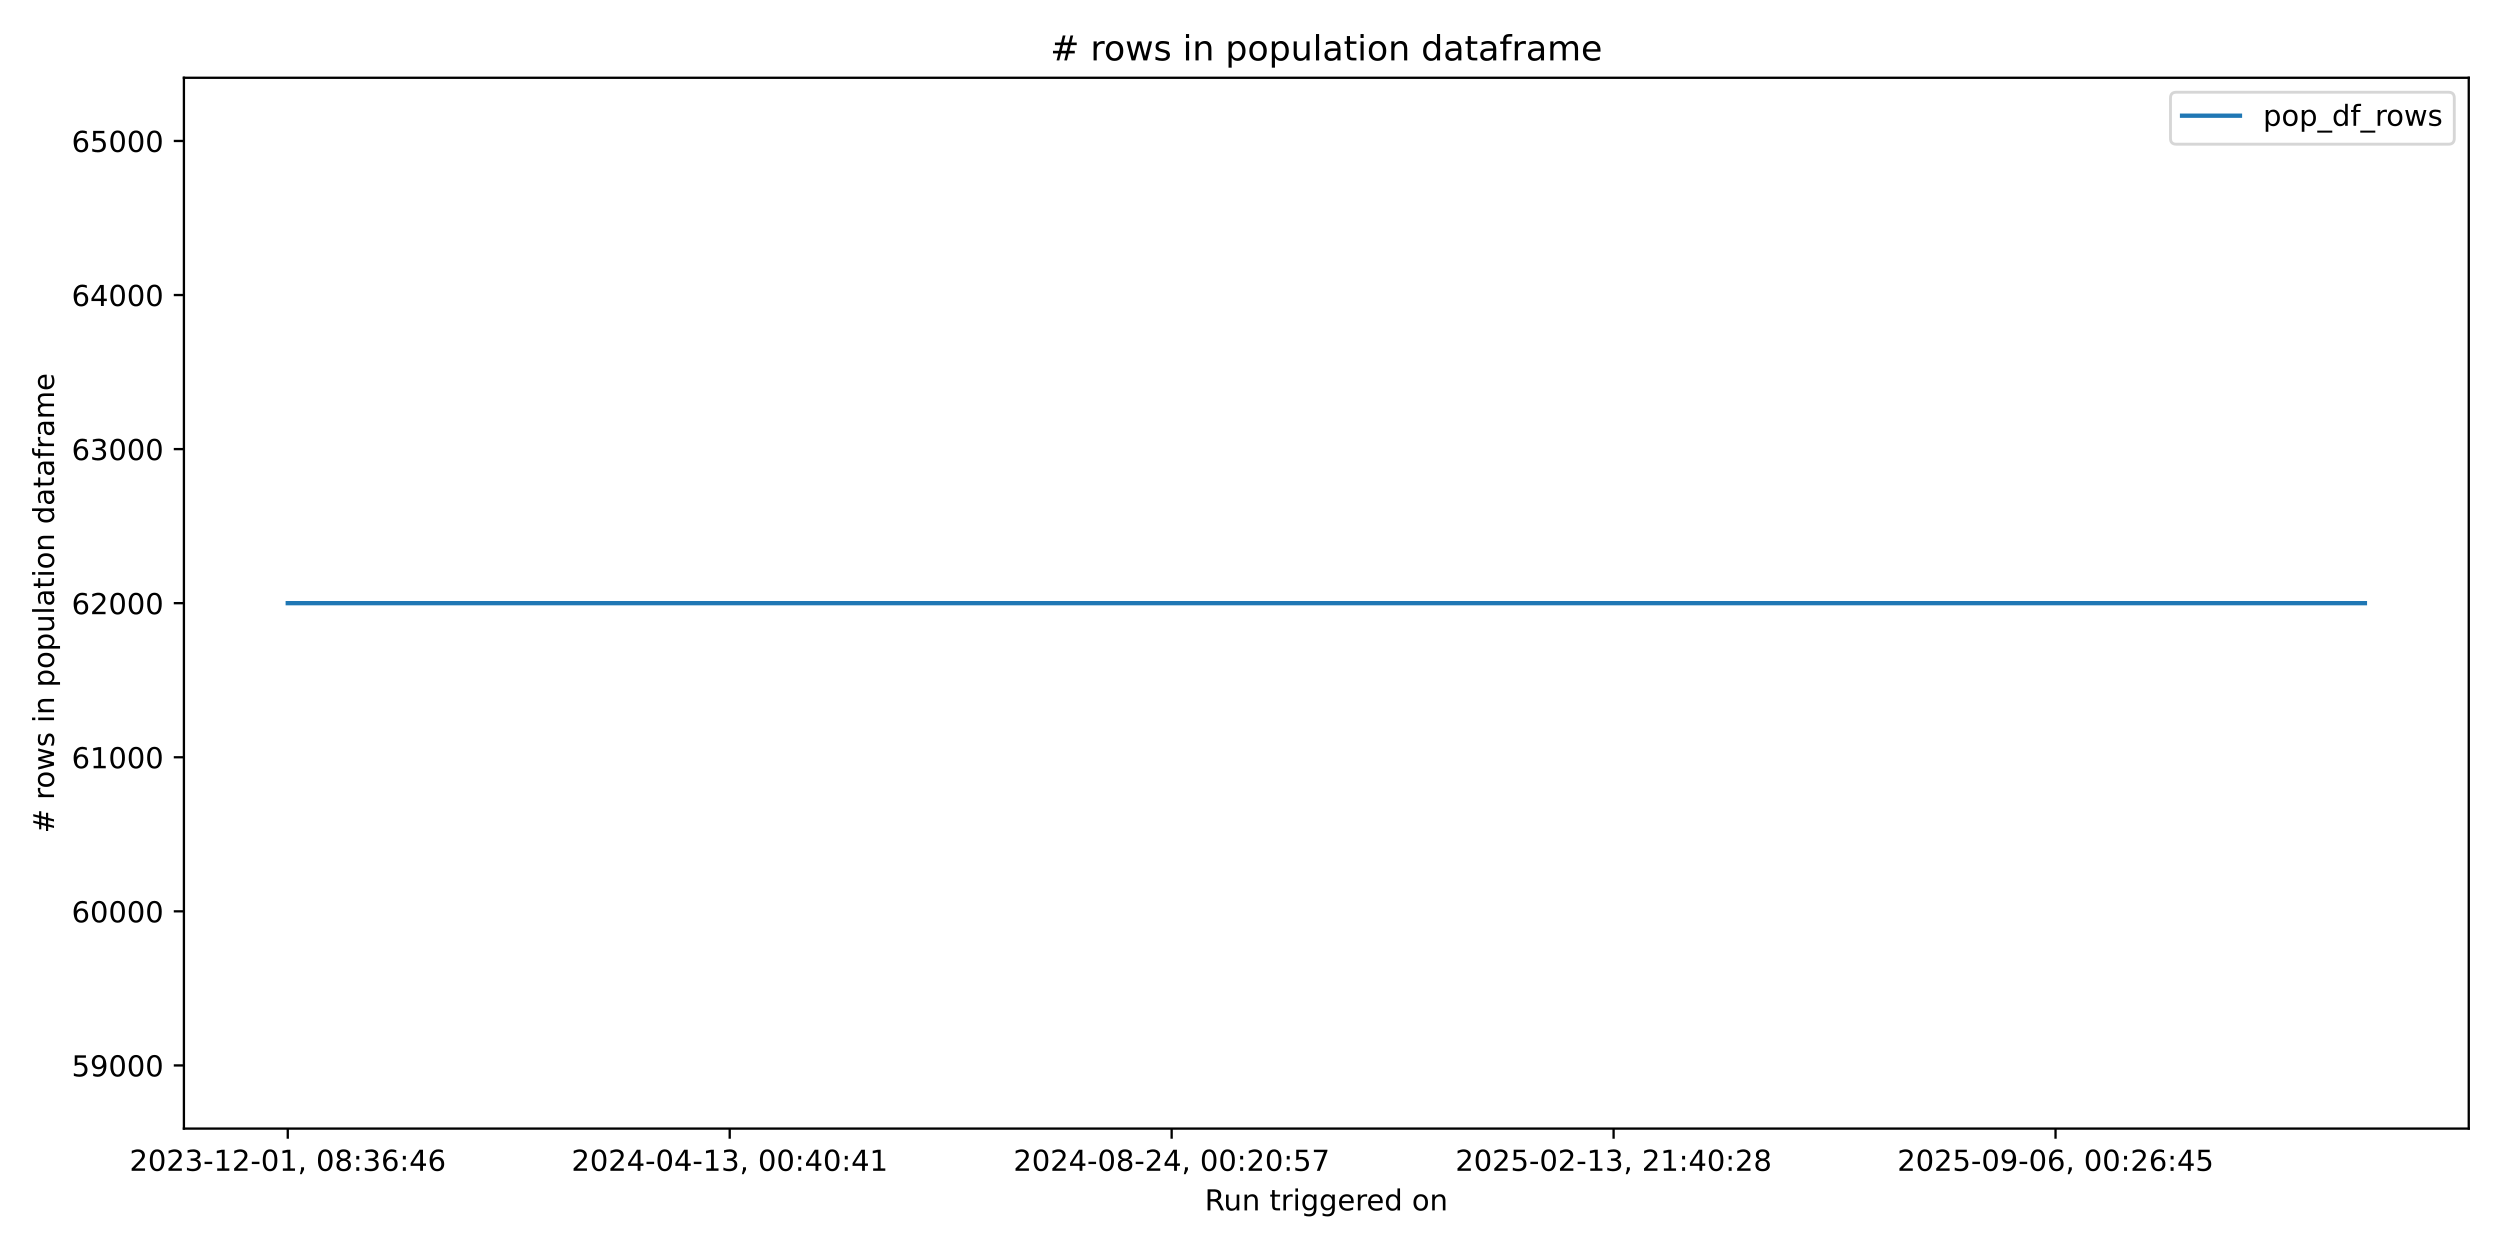
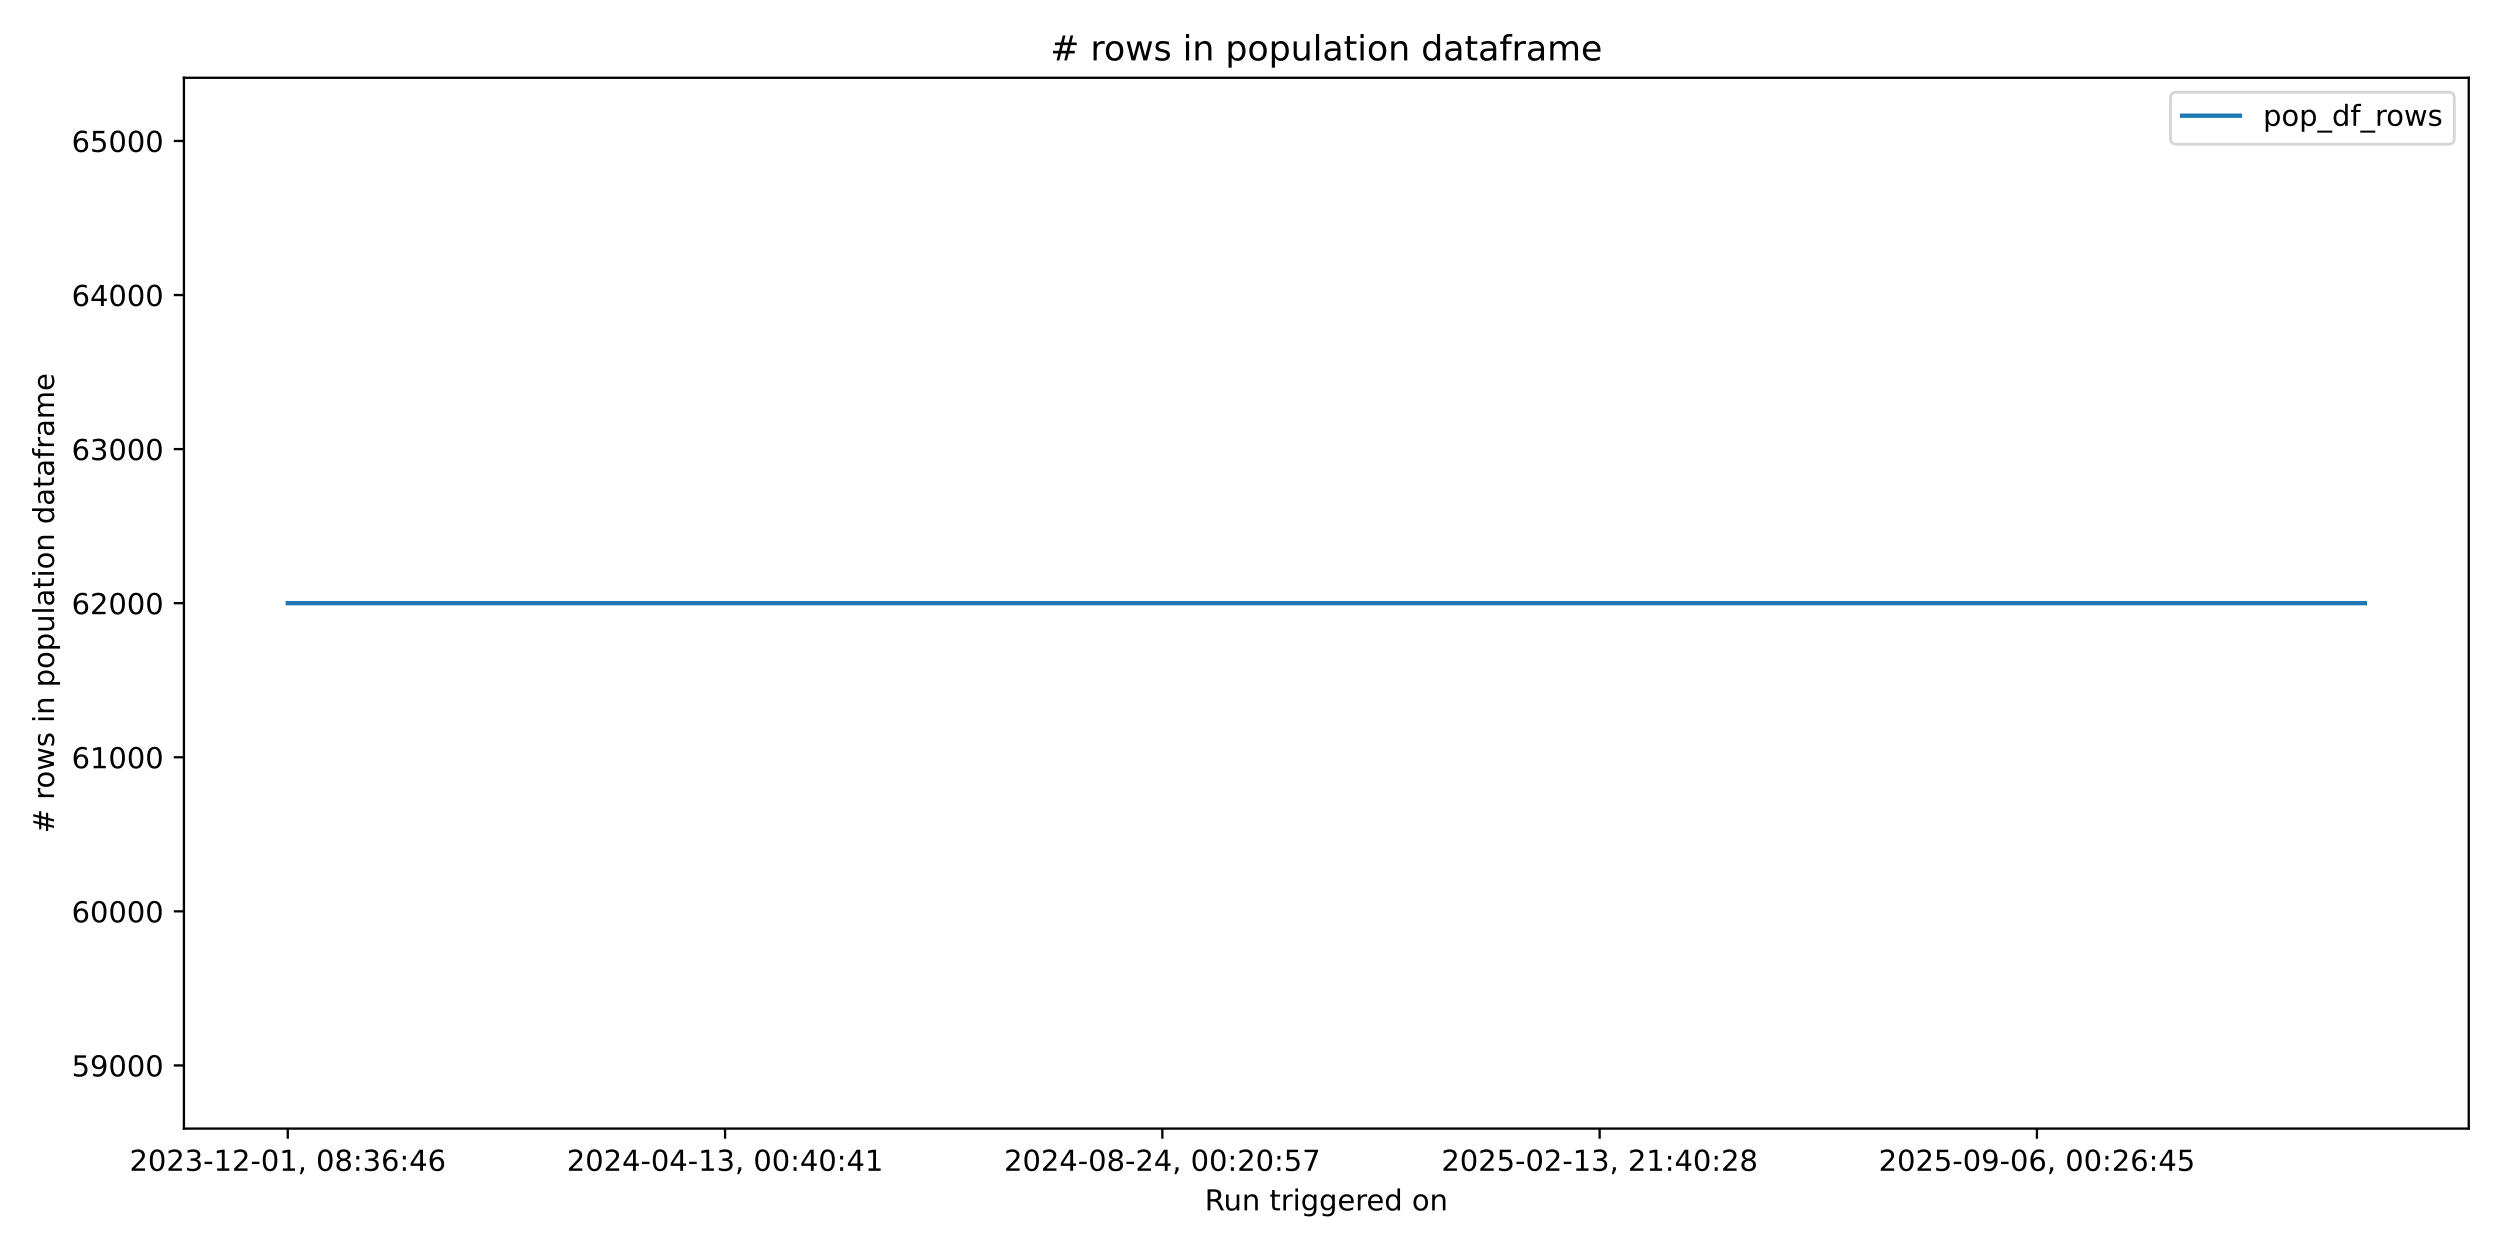
<svg xmlns="http://www.w3.org/2000/svg" xmlns:xlink="http://www.w3.org/1999/xlink" width="864pt" height="432pt" viewBox="0 0 864 432" version="1.1">
  <defs>
    <style type="text/css">*{stroke-linejoin: round; stroke-linecap: butt}</style>
  </defs>
  <g id="figure_1">
    <g id="patch_1">
      <path d="M 0 432  L 864 432  L 864 0  L 0 0  z " style="fill: #ffffff" />
    </g>
    <g id="axes_1">
      <g id="patch_2">
        <path d="M 63.56 390.04  L 853.2 390.04  L 853.2 26.88  L 63.56 26.88  z " style="fill: #ffffff" />
      </g>
      <g id="matplotlib.axis_1">
        <g id="xtick_1">
          <g id="line2d_1">
            <defs>
-               <path id="ma8dd844441" d="M 0 0  L 0 3.5  " style="stroke: #000000; stroke-width: 0.8" />
+               <path id="m839a2e2929" d="M 0 0  L 0 3.5  " style="stroke: #000000; stroke-width: 0.8" />
            </defs>
            <g>
-               <use xlink:href="#ma8dd844441" x="99.453" y="390.04" style="stroke: #000000; stroke-width: 0.8" />
+               <use xlink:href="#m839a2e2929" x="99.453" y="390.04" style="stroke: #000000; stroke-width: 0.8" />
            </g>
          </g>
          <g id="text_1">
            <g transform="translate(44.76054 404.6384) scale(0.1 -0.1)">
              <defs>
                <path id="DejaVuSans-32" d="M 1228 531  L 3431 531  L 3431 0  L 469 0  L 469 531  Q 828 903 1448 1529  Q 2069 2156 2228 2338  Q 2531 2678 2651 2914  Q 2772 3150 2772 3378  Q 2772 3750 2511 3984  Q 2250 4219 1831 4219  Q 1534 4219 1204 4116  Q 875 4013 500 3803  L 500 4441  Q 881 4594 1212 4672  Q 1544 4750 1819 4750  Q 2544 4750 2975 4387  Q 3406 4025 3406 3419  Q 3406 3131 3298 2873  Q 3191 2616 2906 2266  Q 2828 2175 2409 1742  Q 1991 1309 1228 531  z " transform="scale(0.015625)" />
                <path id="DejaVuSans-30" d="M 2034 4250  Q 1547 4250 1301 3770  Q 1056 3291 1056 2328  Q 1056 1369 1301 889  Q 1547 409 2034 409  Q 2525 409 2770 889  Q 3016 1369 3016 2328  Q 3016 3291 2770 3770  Q 2525 4250 2034 4250  z M 2034 4750  Q 2819 4750 3233 4129  Q 3647 3509 3647 2328  Q 3647 1150 3233 529  Q 2819 -91 2034 -91  Q 1250 -91 836 529  Q 422 1150 422 2328  Q 422 3509 836 4129  Q 1250 4750 2034 4750  z " transform="scale(0.015625)" />
                <path id="DejaVuSans-33" d="M 2597 2516  Q 3050 2419 3304 2112  Q 3559 1806 3559 1356  Q 3559 666 3084 287  Q 2609 -91 1734 -91  Q 1441 -91 1130 -33  Q 819 25 488 141  L 488 750  Q 750 597 1062 519  Q 1375 441 1716 441  Q 2309 441 2620 675  Q 2931 909 2931 1356  Q 2931 1769 2642 2001  Q 2353 2234 1838 2234  L 1294 2234  L 1294 2753  L 1863 2753  Q 2328 2753 2575 2939  Q 2822 3125 2822 3475  Q 2822 3834 2567 4026  Q 2313 4219 1838 4219  Q 1578 4219 1281 4162  Q 984 4106 628 3988  L 628 4550  Q 988 4650 1302 4700  Q 1616 4750 1894 4750  Q 2613 4750 3031 4423  Q 3450 4097 3450 3541  Q 3450 3153 3228 2886  Q 3006 2619 2597 2516  z " transform="scale(0.015625)" />
                <path id="DejaVuSans-2d" d="M 313 2009  L 1997 2009  L 1997 1497  L 313 1497  L 313 2009  z " transform="scale(0.015625)" />
                <path id="DejaVuSans-31" d="M 794 531  L 1825 531  L 1825 4091  L 703 3866  L 703 4441  L 1819 4666  L 2450 4666  L 2450 531  L 3481 531  L 3481 0  L 794 0  L 794 531  z " transform="scale(0.015625)" />
                <path id="DejaVuSans-2c" d="M 750 794  L 1409 794  L 1409 256  L 897 -744  L 494 -744  L 750 256  L 750 794  z " transform="scale(0.015625)" />
                <path id="DejaVuSans-20" transform="scale(0.015625)" />
                <path id="DejaVuSans-38" d="M 2034 2216  Q 1584 2216 1326 1975  Q 1069 1734 1069 1313  Q 1069 891 1326 650  Q 1584 409 2034 409  Q 2484 409 2743 651  Q 3003 894 3003 1313  Q 3003 1734 2745 1975  Q 2488 2216 2034 2216  z M 1403 2484  Q 997 2584 770 2862  Q 544 3141 544 3541  Q 544 4100 942 4425  Q 1341 4750 2034 4750  Q 2731 4750 3128 4425  Q 3525 4100 3525 3541  Q 3525 3141 3298 2862  Q 3072 2584 2669 2484  Q 3125 2378 3379 2068  Q 3634 1759 3634 1313  Q 3634 634 3220 271  Q 2806 -91 2034 -91  Q 1263 -91 848 271  Q 434 634 434 1313  Q 434 1759 690 2068  Q 947 2378 1403 2484  z M 1172 3481  Q 1172 3119 1398 2916  Q 1625 2713 2034 2713  Q 2441 2713 2670 2916  Q 2900 3119 2900 3481  Q 2900 3844 2670 4047  Q 2441 4250 2034 4250  Q 1625 4250 1398 4047  Q 1172 3844 1172 3481  z " transform="scale(0.015625)" />
                <path id="DejaVuSans-3a" d="M 750 794  L 1409 794  L 1409 0  L 750 0  L 750 794  z M 750 3309  L 1409 3309  L 1409 2516  L 750 2516  L 750 3309  z " transform="scale(0.015625)" />
                <path id="DejaVuSans-36" d="M 2113 2584  Q 1688 2584 1439 2293  Q 1191 2003 1191 1497  Q 1191 994 1439 701  Q 1688 409 2113 409  Q 2538 409 2786 701  Q 3034 994 3034 1497  Q 3034 2003 2786 2293  Q 2538 2584 2113 2584  z M 3366 4563  L 3366 3988  Q 3128 4100 2886 4159  Q 2644 4219 2406 4219  Q 1781 4219 1451 3797  Q 1122 3375 1075 2522  Q 1259 2794 1537 2939  Q 1816 3084 2150 3084  Q 2853 3084 3261 2657  Q 3669 2231 3669 1497  Q 3669 778 3244 343  Q 2819 -91 2113 -91  Q 1303 -91 875 529  Q 447 1150 447 2328  Q 447 3434 972 4092  Q 1497 4750 2381 4750  Q 2619 4750 2861 4703  Q 3103 4656 3366 4563  z " transform="scale(0.015625)" />
                <path id="DejaVuSans-34" d="M 2419 4116  L 825 1625  L 2419 1625  L 2419 4116  z M 2253 4666  L 3047 4666  L 3047 1625  L 3713 1625  L 3713 1100  L 3047 1100  L 3047 0  L 2419 0  L 2419 1100  L 313 1100  L 313 1709  L 2253 4666  z " transform="scale(0.015625)" />
              </defs>
              <use xlink:href="#DejaVuSans-32" />
              <use xlink:href="#DejaVuSans-30" transform="translate(63.62305 0)" />
              <use xlink:href="#DejaVuSans-32" transform="translate(127.2461 0)" />
              <use xlink:href="#DejaVuSans-33" transform="translate(190.8691 0)" />
              <use xlink:href="#DejaVuSans-2d" transform="translate(254.4922 0)" />
              <use xlink:href="#DejaVuSans-31" transform="translate(290.5762 0)" />
              <use xlink:href="#DejaVuSans-32" transform="translate(354.1992 0)" />
              <use xlink:href="#DejaVuSans-2d" transform="translate(417.8223 0)" />
              <use xlink:href="#DejaVuSans-30" transform="translate(453.9062 0)" />
              <use xlink:href="#DejaVuSans-31" transform="translate(517.5293 0)" />
              <use xlink:href="#DejaVuSans-2c" transform="translate(581.1523 0)" />
              <use xlink:href="#DejaVuSans-20" transform="translate(612.9395 0)" />
              <use xlink:href="#DejaVuSans-30" transform="translate(644.7266 0)" />
              <use xlink:href="#DejaVuSans-38" transform="translate(708.3496 0)" />
              <use xlink:href="#DejaVuSans-3a" transform="translate(771.9727 0)" />
              <use xlink:href="#DejaVuSans-33" transform="translate(805.6641 0)" />
              <use xlink:href="#DejaVuSans-36" transform="translate(869.2871 0)" />
              <use xlink:href="#DejaVuSans-3a" transform="translate(932.9102 0)" />
              <use xlink:href="#DejaVuSans-34" transform="translate(966.6016 0)" />
              <use xlink:href="#DejaVuSans-36" transform="translate(1030.225 0)" />
            </g>
          </g>
        </g>
        <g id="xtick_2">
          <g id="line2d_2">
            <g>
-               <use xlink:href="#ma8dd844441" x="252.188" y="390.04" style="stroke: #000000; stroke-width: 0.8" />
+               <use xlink:href="#m839a2e2929" x="250.58" y="390.04" style="stroke: #000000; stroke-width: 0.8" />
            </g>
          </g>
          <g id="text_2">
-             <g transform="translate(197.4955 404.6384) scale(0.1 -0.1)">
+             <g transform="translate(195.8878 404.6384) scale(0.1 -0.1)">
              <use xlink:href="#DejaVuSans-32" />
              <use xlink:href="#DejaVuSans-30" transform="translate(63.62305 0)" />
              <use xlink:href="#DejaVuSans-32" transform="translate(127.2461 0)" />
              <use xlink:href="#DejaVuSans-34" transform="translate(190.8691 0)" />
              <use xlink:href="#DejaVuSans-2d" transform="translate(254.4922 0)" />
              <use xlink:href="#DejaVuSans-30" transform="translate(290.5762 0)" />
              <use xlink:href="#DejaVuSans-34" transform="translate(354.1992 0)" />
              <use xlink:href="#DejaVuSans-2d" transform="translate(417.8223 0)" />
              <use xlink:href="#DejaVuSans-31" transform="translate(453.9062 0)" />
              <use xlink:href="#DejaVuSans-33" transform="translate(517.5293 0)" />
              <use xlink:href="#DejaVuSans-2c" transform="translate(581.1523 0)" />
              <use xlink:href="#DejaVuSans-20" transform="translate(612.9395 0)" />
              <use xlink:href="#DejaVuSans-30" transform="translate(644.7266 0)" />
              <use xlink:href="#DejaVuSans-30" transform="translate(708.3496 0)" />
              <use xlink:href="#DejaVuSans-3a" transform="translate(771.9727 0)" />
              <use xlink:href="#DejaVuSans-34" transform="translate(805.6641 0)" />
              <use xlink:href="#DejaVuSans-30" transform="translate(869.2871 0)" />
              <use xlink:href="#DejaVuSans-3a" transform="translate(932.9102 0)" />
              <use xlink:href="#DejaVuSans-34" transform="translate(966.6016 0)" />
              <use xlink:href="#DejaVuSans-31" transform="translate(1030.225 0)" />
            </g>
          </g>
        </g>
        <g id="xtick_3">
          <g id="line2d_3">
            <g>
-               <use xlink:href="#ma8dd844441" x="404.923" y="390.04" style="stroke: #000000; stroke-width: 0.8" />
+               <use xlink:href="#m839a2e2929" x="401.707" y="390.04" style="stroke: #000000; stroke-width: 0.8" />
            </g>
          </g>
          <g id="text_3">
-             <g transform="translate(350.2306 404.6384) scale(0.1 -0.1)">
+             <g transform="translate(347.0151 404.6384) scale(0.1 -0.1)">
              <defs>
                <path id="DejaVuSans-35" d="M 691 4666  L 3169 4666  L 3169 4134  L 1269 4134  L 1269 2991  Q 1406 3038 1543 3061  Q 1681 3084 1819 3084  Q 2600 3084 3056 2656  Q 3513 2228 3513 1497  Q 3513 744 3044 326  Q 2575 -91 1722 -91  Q 1428 -91 1123 -41  Q 819 9 494 109  L 494 744  Q 775 591 1075 516  Q 1375 441 1709 441  Q 2250 441 2565 725  Q 2881 1009 2881 1497  Q 2881 1984 2565 2268  Q 2250 2553 1709 2553  Q 1456 2553 1204 2497  Q 953 2441 691 2322  L 691 4666  z " transform="scale(0.015625)" />
                <path id="DejaVuSans-37" d="M 525 4666  L 3525 4666  L 3525 4397  L 1831 0  L 1172 0  L 2766 4134  L 525 4134  L 525 4666  z " transform="scale(0.015625)" />
              </defs>
              <use xlink:href="#DejaVuSans-32" />
              <use xlink:href="#DejaVuSans-30" transform="translate(63.62305 0)" />
              <use xlink:href="#DejaVuSans-32" transform="translate(127.2461 0)" />
              <use xlink:href="#DejaVuSans-34" transform="translate(190.8691 0)" />
              <use xlink:href="#DejaVuSans-2d" transform="translate(254.4922 0)" />
              <use xlink:href="#DejaVuSans-30" transform="translate(290.5762 0)" />
              <use xlink:href="#DejaVuSans-38" transform="translate(354.1992 0)" />
              <use xlink:href="#DejaVuSans-2d" transform="translate(417.8223 0)" />
              <use xlink:href="#DejaVuSans-32" transform="translate(453.9062 0)" />
              <use xlink:href="#DejaVuSans-34" transform="translate(517.5293 0)" />
              <use xlink:href="#DejaVuSans-2c" transform="translate(581.1523 0)" />
              <use xlink:href="#DejaVuSans-20" transform="translate(612.9395 0)" />
              <use xlink:href="#DejaVuSans-30" transform="translate(644.7266 0)" />
              <use xlink:href="#DejaVuSans-30" transform="translate(708.3496 0)" />
              <use xlink:href="#DejaVuSans-3a" transform="translate(771.9727 0)" />
              <use xlink:href="#DejaVuSans-32" transform="translate(805.6641 0)" />
              <use xlink:href="#DejaVuSans-30" transform="translate(869.2871 0)" />
              <use xlink:href="#DejaVuSans-3a" transform="translate(932.9102 0)" />
              <use xlink:href="#DejaVuSans-35" transform="translate(966.6016 0)" />
              <use xlink:href="#DejaVuSans-37" transform="translate(1030.225 0)" />
            </g>
          </g>
        </g>
        <g id="xtick_4">
          <g id="line2d_4">
            <g>
-               <use xlink:href="#ma8dd844441" x="557.658" y="390.04" style="stroke: #000000; stroke-width: 0.8" />
+               <use xlink:href="#m839a2e2929" x="552.835" y="390.04" style="stroke: #000000; stroke-width: 0.8" />
            </g>
          </g>
          <g id="text_4">
-             <g transform="translate(502.9656 404.6384) scale(0.1 -0.1)">
+             <g transform="translate(498.1424 404.6384) scale(0.1 -0.1)">
              <use xlink:href="#DejaVuSans-32" />
              <use xlink:href="#DejaVuSans-30" transform="translate(63.62305 0)" />
              <use xlink:href="#DejaVuSans-32" transform="translate(127.2461 0)" />
              <use xlink:href="#DejaVuSans-35" transform="translate(190.8691 0)" />
              <use xlink:href="#DejaVuSans-2d" transform="translate(254.4922 0)" />
              <use xlink:href="#DejaVuSans-30" transform="translate(290.5762 0)" />
              <use xlink:href="#DejaVuSans-32" transform="translate(354.1992 0)" />
              <use xlink:href="#DejaVuSans-2d" transform="translate(417.8223 0)" />
              <use xlink:href="#DejaVuSans-31" transform="translate(453.9062 0)" />
              <use xlink:href="#DejaVuSans-33" transform="translate(517.5293 0)" />
              <use xlink:href="#DejaVuSans-2c" transform="translate(581.1523 0)" />
              <use xlink:href="#DejaVuSans-20" transform="translate(612.9395 0)" />
              <use xlink:href="#DejaVuSans-32" transform="translate(644.7266 0)" />
              <use xlink:href="#DejaVuSans-31" transform="translate(708.3496 0)" />
              <use xlink:href="#DejaVuSans-3a" transform="translate(771.9727 0)" />
              <use xlink:href="#DejaVuSans-34" transform="translate(805.6641 0)" />
              <use xlink:href="#DejaVuSans-30" transform="translate(869.2871 0)" />
              <use xlink:href="#DejaVuSans-3a" transform="translate(932.9102 0)" />
              <use xlink:href="#DejaVuSans-32" transform="translate(966.6016 0)" />
              <use xlink:href="#DejaVuSans-38" transform="translate(1030.225 0)" />
            </g>
          </g>
        </g>
        <g id="xtick_5">
          <g id="line2d_5">
            <g>
-               <use xlink:href="#ma8dd844441" x="710.393" y="390.04" style="stroke: #000000; stroke-width: 0.8" />
+               <use xlink:href="#m839a2e2929" x="703.962" y="390.04" style="stroke: #000000; stroke-width: 0.8" />
            </g>
          </g>
          <g id="text_5">
-             <g transform="translate(655.7006 404.6384) scale(0.1 -0.1)">
+             <g transform="translate(649.2696 404.6384) scale(0.1 -0.1)">
              <defs>
                <path id="DejaVuSans-39" d="M 703 97  L 703 672  Q 941 559 1184 500  Q 1428 441 1663 441  Q 2288 441 2617 861  Q 2947 1281 2994 2138  Q 2813 1869 2534 1725  Q 2256 1581 1919 1581  Q 1219 1581 811 2004  Q 403 2428 403 3163  Q 403 3881 828 4315  Q 1253 4750 1959 4750  Q 2769 4750 3195 4129  Q 3622 3509 3622 2328  Q 3622 1225 3098 567  Q 2575 -91 1691 -91  Q 1453 -91 1209 -44  Q 966 3 703 97  z M 1959 2075  Q 2384 2075 2632 2365  Q 2881 2656 2881 3163  Q 2881 3666 2632 3958  Q 2384 4250 1959 4250  Q 1534 4250 1286 3958  Q 1038 3666 1038 3163  Q 1038 2656 1286 2365  Q 1534 2075 1959 2075  z " transform="scale(0.015625)" />
              </defs>
              <use xlink:href="#DejaVuSans-32" />
              <use xlink:href="#DejaVuSans-30" transform="translate(63.62305 0)" />
              <use xlink:href="#DejaVuSans-32" transform="translate(127.2461 0)" />
              <use xlink:href="#DejaVuSans-35" transform="translate(190.8691 0)" />
              <use xlink:href="#DejaVuSans-2d" transform="translate(254.4922 0)" />
              <use xlink:href="#DejaVuSans-30" transform="translate(290.5762 0)" />
              <use xlink:href="#DejaVuSans-39" transform="translate(354.1992 0)" />
              <use xlink:href="#DejaVuSans-2d" transform="translate(417.8223 0)" />
              <use xlink:href="#DejaVuSans-30" transform="translate(453.9062 0)" />
              <use xlink:href="#DejaVuSans-36" transform="translate(517.5293 0)" />
              <use xlink:href="#DejaVuSans-2c" transform="translate(581.1523 0)" />
              <use xlink:href="#DejaVuSans-20" transform="translate(612.9395 0)" />
              <use xlink:href="#DejaVuSans-30" transform="translate(644.7266 0)" />
              <use xlink:href="#DejaVuSans-30" transform="translate(708.3496 0)" />
              <use xlink:href="#DejaVuSans-3a" transform="translate(771.9727 0)" />
              <use xlink:href="#DejaVuSans-32" transform="translate(805.6641 0)" />
              <use xlink:href="#DejaVuSans-36" transform="translate(869.2871 0)" />
              <use xlink:href="#DejaVuSans-3a" transform="translate(932.9102 0)" />
              <use xlink:href="#DejaVuSans-34" transform="translate(966.6016 0)" />
              <use xlink:href="#DejaVuSans-35" transform="translate(1030.225 0)" />
            </g>
          </g>
        </g>
        <g id="text_6">
          <g transform="translate(416.3636 418.3166) scale(0.1 -0.1)">
            <defs>
              <path id="DejaVuSans-52" d="M 2841 2188  Q 3044 2119 3236 1894  Q 3428 1669 3622 1275  L 4263 0  L 3584 0  L 2988 1197  Q 2756 1666 2539 1819  Q 2322 1972 1947 1972  L 1259 1972  L 1259 0  L 628 0  L 628 4666  L 2053 4666  Q 2853 4666 3247 4331  Q 3641 3997 3641 3322  Q 3641 2881 3436 2590  Q 3231 2300 2841 2188  z M 1259 4147  L 1259 2491  L 2053 2491  Q 2509 2491 2742 2702  Q 2975 2913 2975 3322  Q 2975 3731 2742 3939  Q 2509 4147 2053 4147  L 1259 4147  z " transform="scale(0.015625)" />
              <path id="DejaVuSans-75" d="M 544 1381  L 544 3500  L 1119 3500  L 1119 1403  Q 1119 906 1312 657  Q 1506 409 1894 409  Q 2359 409 2629 706  Q 2900 1003 2900 1516  L 2900 3500  L 3475 3500  L 3475 0  L 2900 0  L 2900 538  Q 2691 219 2414 64  Q 2138 -91 1772 -91  Q 1169 -91 856 284  Q 544 659 544 1381  z M 1991 3584  L 1991 3584  z " transform="scale(0.015625)" />
              <path id="DejaVuSans-6e" d="M 3513 2113  L 3513 0  L 2938 0  L 2938 2094  Q 2938 2591 2744 2837  Q 2550 3084 2163 3084  Q 1697 3084 1428 2787  Q 1159 2491 1159 1978  L 1159 0  L 581 0  L 581 3500  L 1159 3500  L 1159 2956  Q 1366 3272 1645 3428  Q 1925 3584 2291 3584  Q 2894 3584 3203 3211  Q 3513 2838 3513 2113  z " transform="scale(0.015625)" />
              <path id="DejaVuSans-74" d="M 1172 4494  L 1172 3500  L 2356 3500  L 2356 3053  L 1172 3053  L 1172 1153  Q 1172 725 1289 603  Q 1406 481 1766 481  L 2356 481  L 2356 0  L 1766 0  Q 1100 0 847 248  Q 594 497 594 1153  L 594 3053  L 172 3053  L 172 3500  L 594 3500  L 594 4494  L 1172 4494  z " transform="scale(0.015625)" />
              <path id="DejaVuSans-72" d="M 2631 2963  Q 2534 3019 2420 3045  Q 2306 3072 2169 3072  Q 1681 3072 1420 2755  Q 1159 2438 1159 1844  L 1159 0  L 581 0  L 581 3500  L 1159 3500  L 1159 2956  Q 1341 3275 1631 3429  Q 1922 3584 2338 3584  Q 2397 3584 2469 3576  Q 2541 3569 2628 3553  L 2631 2963  z " transform="scale(0.015625)" />
              <path id="DejaVuSans-69" d="M 603 3500  L 1178 3500  L 1178 0  L 603 0  L 603 3500  z M 603 4863  L 1178 4863  L 1178 4134  L 603 4134  L 603 4863  z " transform="scale(0.015625)" />
              <path id="DejaVuSans-67" d="M 2906 1791  Q 2906 2416 2648 2759  Q 2391 3103 1925 3103  Q 1463 3103 1205 2759  Q 947 2416 947 1791  Q 947 1169 1205 825  Q 1463 481 1925 481  Q 2391 481 2648 825  Q 2906 1169 2906 1791  z M 3481 434  Q 3481 -459 3084 -895  Q 2688 -1331 1869 -1331  Q 1566 -1331 1297 -1286  Q 1028 -1241 775 -1147  L 775 -588  Q 1028 -725 1275 -790  Q 1522 -856 1778 -856  Q 2344 -856 2625 -561  Q 2906 -266 2906 331  L 2906 616  Q 2728 306 2450 153  Q 2172 0 1784 0  Q 1141 0 747 490  Q 353 981 353 1791  Q 353 2603 747 3093  Q 1141 3584 1784 3584  Q 2172 3584 2450 3431  Q 2728 3278 2906 2969  L 2906 3500  L 3481 3500  L 3481 434  z " transform="scale(0.015625)" />
              <path id="DejaVuSans-65" d="M 3597 1894  L 3597 1613  L 953 1613  Q 991 1019 1311 708  Q 1631 397 2203 397  Q 2534 397 2845 478  Q 3156 559 3463 722  L 3463 178  Q 3153 47 2828 -22  Q 2503 -91 2169 -91  Q 1331 -91 842 396  Q 353 884 353 1716  Q 353 2575 817 3079  Q 1281 3584 2069 3584  Q 2775 3584 3186 3129  Q 3597 2675 3597 1894  z M 3022 2063  Q 3016 2534 2758 2815  Q 2500 3097 2075 3097  Q 1594 3097 1305 2825  Q 1016 2553 972 2059  L 3022 2063  z " transform="scale(0.015625)" />
              <path id="DejaVuSans-64" d="M 2906 2969  L 2906 4863  L 3481 4863  L 3481 0  L 2906 0  L 2906 525  Q 2725 213 2448 61  Q 2172 -91 1784 -91  Q 1150 -91 751 415  Q 353 922 353 1747  Q 353 2572 751 3078  Q 1150 3584 1784 3584  Q 2172 3584 2448 3432  Q 2725 3281 2906 2969  z M 947 1747  Q 947 1113 1208 752  Q 1469 391 1925 391  Q 2381 391 2643 752  Q 2906 1113 2906 1747  Q 2906 2381 2643 2742  Q 2381 3103 1925 3103  Q 1469 3103 1208 2742  Q 947 2381 947 1747  z " transform="scale(0.015625)" />
              <path id="DejaVuSans-6f" d="M 1959 3097  Q 1497 3097 1228 2736  Q 959 2375 959 1747  Q 959 1119 1226 758  Q 1494 397 1959 397  Q 2419 397 2687 759  Q 2956 1122 2956 1747  Q 2956 2369 2687 2733  Q 2419 3097 1959 3097  z M 1959 3584  Q 2709 3584 3137 3096  Q 3566 2609 3566 1747  Q 3566 888 3137 398  Q 2709 -91 1959 -91  Q 1206 -91 779 398  Q 353 888 353 1747  Q 353 2609 779 3096  Q 1206 3584 1959 3584  z " transform="scale(0.015625)" />
            </defs>
            <use xlink:href="#DejaVuSans-52" />
            <use xlink:href="#DejaVuSans-75" transform="translate(64.98242 0)" />
            <use xlink:href="#DejaVuSans-6e" transform="translate(128.3613 0)" />
            <use xlink:href="#DejaVuSans-20" transform="translate(191.7402 0)" />
            <use xlink:href="#DejaVuSans-74" transform="translate(223.5273 0)" />
            <use xlink:href="#DejaVuSans-72" transform="translate(262.7363 0)" />
            <use xlink:href="#DejaVuSans-69" transform="translate(303.8496 0)" />
            <use xlink:href="#DejaVuSans-67" transform="translate(331.6328 0)" />
            <use xlink:href="#DejaVuSans-67" transform="translate(395.1094 0)" />
            <use xlink:href="#DejaVuSans-65" transform="translate(458.5859 0)" />
            <use xlink:href="#DejaVuSans-72" transform="translate(520.1094 0)" />
            <use xlink:href="#DejaVuSans-65" transform="translate(558.9727 0)" />
            <use xlink:href="#DejaVuSans-64" transform="translate(620.4961 0)" />
            <use xlink:href="#DejaVuSans-20" transform="translate(683.9727 0)" />
            <use xlink:href="#DejaVuSans-6f" transform="translate(715.7598 0)" />
            <use xlink:href="#DejaVuSans-6e" transform="translate(776.9414 0)" />
          </g>
        </g>
      </g>
      <g id="matplotlib.axis_2">
        <g id="ytick_1">
          <g id="line2d_6">
            <defs>
-               <path id="m76a3e55e0a" d="M 0 0  L -3.5 0  " style="stroke: #000000; stroke-width: 0.8" />
+               <path id="m118b406fe3" d="M 0 0  L -3.5 0  " style="stroke: #000000; stroke-width: 0.8" />
            </defs>
            <g>
-               <use xlink:href="#m76a3e55e0a" x="63.56" y="368.208" style="stroke: #000000; stroke-width: 0.8" />
+               <use xlink:href="#m118b406fe3" x="63.56" y="368.208" style="stroke: #000000; stroke-width: 0.8" />
            </g>
          </g>
          <g id="text_7">
            <g transform="translate(24.7475 372.007) scale(0.1 -0.1)">
              <use xlink:href="#DejaVuSans-35" />
              <use xlink:href="#DejaVuSans-39" transform="translate(63.62305 0)" />
              <use xlink:href="#DejaVuSans-30" transform="translate(127.2461 0)" />
              <use xlink:href="#DejaVuSans-30" transform="translate(190.8691 0)" />
              <use xlink:href="#DejaVuSans-30" transform="translate(254.4922 0)" />
            </g>
          </g>
        </g>
        <g id="ytick_2">
          <g id="line2d_7">
            <g>
-               <use xlink:href="#m76a3e55e0a" x="63.56" y="314.959" style="stroke: #000000; stroke-width: 0.8" />
+               <use xlink:href="#m118b406fe3" x="63.56" y="314.959" style="stroke: #000000; stroke-width: 0.8" />
            </g>
          </g>
          <g id="text_8">
            <g transform="translate(24.7475 318.7578) scale(0.1 -0.1)">
              <use xlink:href="#DejaVuSans-36" />
              <use xlink:href="#DejaVuSans-30" transform="translate(63.62305 0)" />
              <use xlink:href="#DejaVuSans-30" transform="translate(127.2461 0)" />
              <use xlink:href="#DejaVuSans-30" transform="translate(190.8691 0)" />
              <use xlink:href="#DejaVuSans-30" transform="translate(254.4922 0)" />
            </g>
          </g>
        </g>
        <g id="ytick_3">
          <g id="line2d_8">
            <g>
-               <use xlink:href="#m76a3e55e0a" x="63.56" y="261.709" style="stroke: #000000; stroke-width: 0.8" />
+               <use xlink:href="#m118b406fe3" x="63.56" y="261.709" style="stroke: #000000; stroke-width: 0.8" />
            </g>
          </g>
          <g id="text_9">
            <g transform="translate(24.7475 265.5085) scale(0.1 -0.1)">
              <use xlink:href="#DejaVuSans-36" />
              <use xlink:href="#DejaVuSans-31" transform="translate(63.62305 0)" />
              <use xlink:href="#DejaVuSans-30" transform="translate(127.2461 0)" />
              <use xlink:href="#DejaVuSans-30" transform="translate(190.8691 0)" />
              <use xlink:href="#DejaVuSans-30" transform="translate(254.4922 0)" />
            </g>
          </g>
        </g>
        <g id="ytick_4">
          <g id="line2d_9">
            <g>
-               <use xlink:href="#m76a3e55e0a" x="63.56" y="208.46" style="stroke: #000000; stroke-width: 0.8" />
+               <use xlink:href="#m118b406fe3" x="63.56" y="208.46" style="stroke: #000000; stroke-width: 0.8" />
            </g>
          </g>
          <g id="text_10">
            <g transform="translate(24.7475 212.2592) scale(0.1 -0.1)">
              <use xlink:href="#DejaVuSans-36" />
              <use xlink:href="#DejaVuSans-32" transform="translate(63.62305 0)" />
              <use xlink:href="#DejaVuSans-30" transform="translate(127.2461 0)" />
              <use xlink:href="#DejaVuSans-30" transform="translate(190.8691 0)" />
              <use xlink:href="#DejaVuSans-30" transform="translate(254.4922 0)" />
            </g>
          </g>
        </g>
        <g id="ytick_5">
          <g id="line2d_10">
            <g>
-               <use xlink:href="#m76a3e55e0a" x="63.56" y="155.211" style="stroke: #000000; stroke-width: 0.8" />
+               <use xlink:href="#m118b406fe3" x="63.56" y="155.211" style="stroke: #000000; stroke-width: 0.8" />
            </g>
          </g>
          <g id="text_11">
            <g transform="translate(24.7475 159.01) scale(0.1 -0.1)">
              <use xlink:href="#DejaVuSans-36" />
              <use xlink:href="#DejaVuSans-33" transform="translate(63.62305 0)" />
              <use xlink:href="#DejaVuSans-30" transform="translate(127.2461 0)" />
              <use xlink:href="#DejaVuSans-30" transform="translate(190.8691 0)" />
              <use xlink:href="#DejaVuSans-30" transform="translate(254.4922 0)" />
            </g>
          </g>
        </g>
        <g id="ytick_6">
          <g id="line2d_11">
            <g>
-               <use xlink:href="#m76a3e55e0a" x="63.56" y="101.961" style="stroke: #000000; stroke-width: 0.8" />
+               <use xlink:href="#m118b406fe3" x="63.56" y="101.961" style="stroke: #000000; stroke-width: 0.8" />
            </g>
          </g>
          <g id="text_12">
            <g transform="translate(24.7475 105.7607) scale(0.1 -0.1)">
              <use xlink:href="#DejaVuSans-36" />
              <use xlink:href="#DejaVuSans-34" transform="translate(63.62305 0)" />
              <use xlink:href="#DejaVuSans-30" transform="translate(127.2461 0)" />
              <use xlink:href="#DejaVuSans-30" transform="translate(190.8691 0)" />
              <use xlink:href="#DejaVuSans-30" transform="translate(254.4922 0)" />
            </g>
          </g>
        </g>
        <g id="ytick_7">
          <g id="line2d_12">
            <g>
-               <use xlink:href="#m76a3e55e0a" x="63.56" y="48.712" style="stroke: #000000; stroke-width: 0.8" />
+               <use xlink:href="#m118b406fe3" x="63.56" y="48.712" style="stroke: #000000; stroke-width: 0.8" />
            </g>
          </g>
          <g id="text_13">
            <g transform="translate(24.7475 52.51142) scale(0.1 -0.1)">
              <use xlink:href="#DejaVuSans-36" />
              <use xlink:href="#DejaVuSans-35" transform="translate(63.62305 0)" />
              <use xlink:href="#DejaVuSans-30" transform="translate(127.2461 0)" />
              <use xlink:href="#DejaVuSans-30" transform="translate(190.8691 0)" />
              <use xlink:href="#DejaVuSans-30" transform="translate(254.4922 0)" />
            </g>
          </g>
        </g>
        <g id="text_14">
          <g transform="translate(18.66781 287.9561) rotate(-90) scale(0.1 -0.1)">
            <defs>
              <path id="DejaVuSans-23" d="M 3272 2816  L 2363 2816  L 2100 1772  L 3016 1772  L 3272 2816  z M 2803 4594  L 2478 3297  L 3391 3297  L 3719 4594  L 4219 4594  L 3897 3297  L 4872 3297  L 4872 2816  L 3775 2816  L 3519 1772  L 4513 1772  L 4513 1294  L 3397 1294  L 3072 0  L 2572 0  L 2894 1294  L 1978 1294  L 1656 0  L 1153 0  L 1478 1294  L 494 1294  L 494 1772  L 1594 1772  L 1856 2816  L 850 2816  L 850 3297  L 1978 3297  L 2297 4594  L 2803 4594  z " transform="scale(0.015625)" />
              <path id="DejaVuSans-77" d="M 269 3500  L 844 3500  L 1563 769  L 2278 3500  L 2956 3500  L 3675 769  L 4391 3500  L 4966 3500  L 4050 0  L 3372 0  L 2619 2869  L 1863 0  L 1184 0  L 269 3500  z " transform="scale(0.015625)" />
              <path id="DejaVuSans-73" d="M 2834 3397  L 2834 2853  Q 2591 2978 2328 3040  Q 2066 3103 1784 3103  Q 1356 3103 1142 2972  Q 928 2841 928 2578  Q 928 2378 1081 2264  Q 1234 2150 1697 2047  L 1894 2003  Q 2506 1872 2764 1633  Q 3022 1394 3022 966  Q 3022 478 2636 193  Q 2250 -91 1575 -91  Q 1294 -91 989 -36  Q 684 19 347 128  L 347 722  Q 666 556 975 473  Q 1284 391 1588 391  Q 1994 391 2212 530  Q 2431 669 2431 922  Q 2431 1156 2273 1281  Q 2116 1406 1581 1522  L 1381 1569  Q 847 1681 609 1914  Q 372 2147 372 2553  Q 372 3047 722 3315  Q 1072 3584 1716 3584  Q 2034 3584 2315 3537  Q 2597 3491 2834 3397  z " transform="scale(0.015625)" />
              <path id="DejaVuSans-70" d="M 1159 525  L 1159 -1331  L 581 -1331  L 581 3500  L 1159 3500  L 1159 2969  Q 1341 3281 1617 3432  Q 1894 3584 2278 3584  Q 2916 3584 3314 3078  Q 3713 2572 3713 1747  Q 3713 922 3314 415  Q 2916 -91 2278 -91  Q 1894 -91 1617 61  Q 1341 213 1159 525  z M 3116 1747  Q 3116 2381 2855 2742  Q 2594 3103 2138 3103  Q 1681 3103 1420 2742  Q 1159 2381 1159 1747  Q 1159 1113 1420 752  Q 1681 391 2138 391  Q 2594 391 2855 752  Q 3116 1113 3116 1747  z " transform="scale(0.015625)" />
              <path id="DejaVuSans-6c" d="M 603 4863  L 1178 4863  L 1178 0  L 603 0  L 603 4863  z " transform="scale(0.015625)" />
              <path id="DejaVuSans-61" d="M 2194 1759  Q 1497 1759 1228 1600  Q 959 1441 959 1056  Q 959 750 1161 570  Q 1363 391 1709 391  Q 2188 391 2477 730  Q 2766 1069 2766 1631  L 2766 1759  L 2194 1759  z M 3341 1997  L 3341 0  L 2766 0  L 2766 531  Q 2569 213 2275 61  Q 1981 -91 1556 -91  Q 1019 -91 701 211  Q 384 513 384 1019  Q 384 1609 779 1909  Q 1175 2209 1959 2209  L 2766 2209  L 2766 2266  Q 2766 2663 2505 2880  Q 2244 3097 1772 3097  Q 1472 3097 1187 3025  Q 903 2953 641 2809  L 641 3341  Q 956 3463 1253 3523  Q 1550 3584 1831 3584  Q 2591 3584 2966 3190  Q 3341 2797 3341 1997  z " transform="scale(0.015625)" />
              <path id="DejaVuSans-66" d="M 2375 4863  L 2375 4384  L 1825 4384  Q 1516 4384 1395 4259  Q 1275 4134 1275 3809  L 1275 3500  L 2222 3500  L 2222 3053  L 1275 3053  L 1275 0  L 697 0  L 697 3053  L 147 3053  L 147 3500  L 697 3500  L 697 3744  Q 697 4328 969 4595  Q 1241 4863 1831 4863  L 2375 4863  z " transform="scale(0.015625)" />
              <path id="DejaVuSans-6d" d="M 3328 2828  Q 3544 3216 3844 3400  Q 4144 3584 4550 3584  Q 5097 3584 5394 3201  Q 5691 2819 5691 2113  L 5691 0  L 5113 0  L 5113 2094  Q 5113 2597 4934 2840  Q 4756 3084 4391 3084  Q 3944 3084 3684 2787  Q 3425 2491 3425 1978  L 3425 0  L 2847 0  L 2847 2094  Q 2847 2600 2669 2842  Q 2491 3084 2119 3084  Q 1678 3084 1418 2786  Q 1159 2488 1159 1978  L 1159 0  L 581 0  L 581 3500  L 1159 3500  L 1159 2956  Q 1356 3278 1631 3431  Q 1906 3584 2284 3584  Q 2666 3584 2933 3390  Q 3200 3197 3328 2828  z " transform="scale(0.015625)" />
            </defs>
            <use xlink:href="#DejaVuSans-23" />
            <use xlink:href="#DejaVuSans-20" transform="translate(83.78906 0)" />
            <use xlink:href="#DejaVuSans-72" transform="translate(115.5762 0)" />
            <use xlink:href="#DejaVuSans-6f" transform="translate(154.4395 0)" />
            <use xlink:href="#DejaVuSans-77" transform="translate(215.6211 0)" />
            <use xlink:href="#DejaVuSans-73" transform="translate(297.4082 0)" />
            <use xlink:href="#DejaVuSans-20" transform="translate(349.5078 0)" />
            <use xlink:href="#DejaVuSans-69" transform="translate(381.2949 0)" />
            <use xlink:href="#DejaVuSans-6e" transform="translate(409.0781 0)" />
            <use xlink:href="#DejaVuSans-20" transform="translate(472.457 0)" />
            <use xlink:href="#DejaVuSans-70" transform="translate(504.2441 0)" />
            <use xlink:href="#DejaVuSans-6f" transform="translate(567.7207 0)" />
            <use xlink:href="#DejaVuSans-70" transform="translate(628.9023 0)" />
            <use xlink:href="#DejaVuSans-75" transform="translate(692.3789 0)" />
            <use xlink:href="#DejaVuSans-6c" transform="translate(755.7578 0)" />
            <use xlink:href="#DejaVuSans-61" transform="translate(783.541 0)" />
            <use xlink:href="#DejaVuSans-74" transform="translate(844.8203 0)" />
            <use xlink:href="#DejaVuSans-69" transform="translate(884.0293 0)" />
            <use xlink:href="#DejaVuSans-6f" transform="translate(911.8125 0)" />
            <use xlink:href="#DejaVuSans-6e" transform="translate(972.9941 0)" />
            <use xlink:href="#DejaVuSans-20" transform="translate(1036.373 0)" />
            <use xlink:href="#DejaVuSans-64" transform="translate(1068.16 0)" />
            <use xlink:href="#DejaVuSans-61" transform="translate(1131.637 0)" />
            <use xlink:href="#DejaVuSans-74" transform="translate(1192.916 0)" />
            <use xlink:href="#DejaVuSans-61" transform="translate(1232.125 0)" />
            <use xlink:href="#DejaVuSans-66" transform="translate(1293.404 0)" />
            <use xlink:href="#DejaVuSans-72" transform="translate(1328.609 0)" />
            <use xlink:href="#DejaVuSans-61" transform="translate(1369.723 0)" />
            <use xlink:href="#DejaVuSans-6d" transform="translate(1431.002 0)" />
            <use xlink:href="#DejaVuSans-65" transform="translate(1528.414 0)" />
          </g>
        </g>
      </g>
      <g id="line2d_13">
-         <path d="M 99.453 208.46  L 107.089 208.46  L 114.726 208.46  L 122.363 208.46  L 130 208.46  L 137.636 208.46  L 145.273 208.46  L 152.91 208.46  L 160.547 208.46  L 168.183 208.46  L 175.82 208.46  L 183.457 208.46  L 191.094 208.46  L 198.73 208.46  L 206.367 208.46  L 214.004 208.46  L 221.641 208.46  L 229.277 208.46  L 236.914 208.46  L 244.551 208.46  L 252.188 208.46  L 259.824 208.46  L 267.461 208.46  L 275.098 208.46  L 282.735 208.46  L 290.371 208.46  L 298.008 208.46  L 305.645 208.46  L 313.282 208.46  L 320.918 208.46  L 328.555 208.46  L 336.192 208.46  L 343.829 208.46  L 351.465 208.46  L 359.102 208.46  L 366.739 208.46  L 374.376 208.46  L 382.012 208.46  L 389.649 208.46  L 397.286 208.46  L 404.923 208.46  L 412.559 208.46  L 420.196 208.46  L 427.833 208.46  L 435.47 208.46  L 443.106 208.46  L 450.743 208.46  L 458.38 208.46  L 466.017 208.46  L 473.654 208.46  L 481.29 208.46  L 488.927 208.46  L 496.564 208.46  L 504.201 208.46  L 511.837 208.46  L 519.474 208.46  L 527.111 208.46  L 534.748 208.46  L 542.384 208.46  L 550.021 208.46  L 557.658 208.46  L 565.295 208.46  L 572.931 208.46  L 580.568 208.46  L 588.205 208.46  L 595.842 208.46  L 603.478 208.46  L 611.115 208.46  L 618.752 208.46  L 626.389 208.46  L 634.025 208.46  L 641.662 208.46  L 649.299 208.46  L 656.936 208.46  L 664.572 208.46  L 672.209 208.46  L 679.846 208.46  L 687.483 208.46  L 695.119 208.46  L 702.756 208.46  L 710.393 208.46  L 718.03 208.46  L 725.666 208.46  L 733.303 208.46  L 740.94 208.46  L 748.577 208.46  L 756.213 208.46  L 763.85 208.46  L 771.487 208.46  L 779.124 208.46  L 786.76 208.46  L 794.397 208.46  L 802.034 208.46  L 809.671 208.46  L 817.307 208.46  " clip-path="url(#p7f3e88ef32)" style="fill: none; stroke: #1f77b4; stroke-width: 1.5; stroke-linecap: square" />
+         <path d="M 99.453 208.46  L 107.009 208.46  L 114.565 208.46  L 122.122 208.46  L 129.678 208.46  L 137.235 208.46  L 144.791 208.46  L 152.347 208.46  L 159.904 208.46  L 167.46 208.46  L 175.016 208.46  L 182.573 208.46  L 190.129 208.46  L 197.685 208.46  L 205.242 208.46  L 212.798 208.46  L 220.355 208.46  L 227.911 208.46  L 235.467 208.46  L 243.024 208.46  L 250.58 208.46  L 258.136 208.46  L 265.693 208.46  L 273.249 208.46  L 280.805 208.46  L 288.362 208.46  L 295.918 208.46  L 303.475 208.46  L 311.031 208.46  L 318.587 208.46  L 326.144 208.46  L 333.7 208.46  L 341.256 208.46  L 348.813 208.46  L 356.369 208.46  L 363.925 208.46  L 371.482 208.46  L 379.038 208.46  L 386.595 208.46  L 394.151 208.46  L 401.707 208.46  L 409.264 208.46  L 416.82 208.46  L 424.376 208.46  L 431.933 208.46  L 439.489 208.46  L 447.045 208.46  L 454.602 208.46  L 462.158 208.46  L 469.715 208.46  L 477.271 208.46  L 484.827 208.46  L 492.384 208.46  L 499.94 208.46  L 507.496 208.46  L 515.053 208.46  L 522.609 208.46  L 530.165 208.46  L 537.722 208.46  L 545.278 208.46  L 552.835 208.46  L 560.391 208.46  L 567.947 208.46  L 575.504 208.46  L 583.06 208.46  L 590.616 208.46  L 598.173 208.46  L 605.729 208.46  L 613.285 208.46  L 620.842 208.46  L 628.398 208.46  L 635.955 208.46  L 643.511 208.46  L 651.067 208.46  L 658.624 208.46  L 666.18 208.46  L 673.736 208.46  L 681.293 208.46  L 688.849 208.46  L 696.405 208.46  L 703.962 208.46  L 711.518 208.46  L 719.075 208.46  L 726.631 208.46  L 734.187 208.46  L 741.744 208.46  L 749.3 208.46  L 756.856 208.46  L 764.413 208.46  L 771.969 208.46  L 779.525 208.46  L 787.082 208.46  L 794.638 208.46  L 802.195 208.46  L 809.751 208.46  L 817.307 208.46  " clip-path="url(#p8ded5abfe0)" style="fill: none; stroke: #1f77b4; stroke-width: 1.5; stroke-linecap: square" />
      </g>
      <g id="patch_3">
        <path d="M 63.56 390.04  L 63.56 26.88  " style="fill: none; stroke: #000000; stroke-width: 0.8; stroke-linejoin: miter; stroke-linecap: square" />
      </g>
      <g id="patch_4">
        <path d="M 853.2 390.04  L 853.2 26.88  " style="fill: none; stroke: #000000; stroke-width: 0.8; stroke-linejoin: miter; stroke-linecap: square" />
      </g>
      <g id="patch_5">
        <path d="M 63.56 390.04  L 853.2 390.04  " style="fill: none; stroke: #000000; stroke-width: 0.8; stroke-linejoin: miter; stroke-linecap: square" />
      </g>
      <g id="patch_6">
        <path d="M 63.56 26.88  L 853.2 26.88  " style="fill: none; stroke: #000000; stroke-width: 0.8; stroke-linejoin: miter; stroke-linecap: square" />
      </g>
      <g id="text_15">
        <g transform="translate(362.9847 20.88) scale(0.12 -0.12)">
          <use xlink:href="#DejaVuSans-23" />
          <use xlink:href="#DejaVuSans-20" transform="translate(83.78906 0)" />
          <use xlink:href="#DejaVuSans-72" transform="translate(115.5762 0)" />
          <use xlink:href="#DejaVuSans-6f" transform="translate(154.4395 0)" />
          <use xlink:href="#DejaVuSans-77" transform="translate(215.6211 0)" />
          <use xlink:href="#DejaVuSans-73" transform="translate(297.4082 0)" />
          <use xlink:href="#DejaVuSans-20" transform="translate(349.5078 0)" />
          <use xlink:href="#DejaVuSans-69" transform="translate(381.2949 0)" />
          <use xlink:href="#DejaVuSans-6e" transform="translate(409.0781 0)" />
          <use xlink:href="#DejaVuSans-20" transform="translate(472.457 0)" />
          <use xlink:href="#DejaVuSans-70" transform="translate(504.2441 0)" />
          <use xlink:href="#DejaVuSans-6f" transform="translate(567.7207 0)" />
          <use xlink:href="#DejaVuSans-70" transform="translate(628.9023 0)" />
          <use xlink:href="#DejaVuSans-75" transform="translate(692.3789 0)" />
          <use xlink:href="#DejaVuSans-6c" transform="translate(755.7578 0)" />
          <use xlink:href="#DejaVuSans-61" transform="translate(783.541 0)" />
          <use xlink:href="#DejaVuSans-74" transform="translate(844.8203 0)" />
          <use xlink:href="#DejaVuSans-69" transform="translate(884.0293 0)" />
          <use xlink:href="#DejaVuSans-6f" transform="translate(911.8125 0)" />
          <use xlink:href="#DejaVuSans-6e" transform="translate(972.9941 0)" />
          <use xlink:href="#DejaVuSans-20" transform="translate(1036.373 0)" />
          <use xlink:href="#DejaVuSans-64" transform="translate(1068.16 0)" />
          <use xlink:href="#DejaVuSans-61" transform="translate(1131.637 0)" />
          <use xlink:href="#DejaVuSans-74" transform="translate(1192.916 0)" />
          <use xlink:href="#DejaVuSans-61" transform="translate(1232.125 0)" />
          <use xlink:href="#DejaVuSans-66" transform="translate(1293.404 0)" />
          <use xlink:href="#DejaVuSans-72" transform="translate(1328.609 0)" />
          <use xlink:href="#DejaVuSans-61" transform="translate(1369.723 0)" />
          <use xlink:href="#DejaVuSans-6d" transform="translate(1431.002 0)" />
          <use xlink:href="#DejaVuSans-65" transform="translate(1528.414 0)" />
        </g>
      </g>
      <g id="legend_1">
        <g id="patch_7">
          <path d="M 752.123 49.836  L 846.2 49.836  Q 848.2 49.836 848.2 47.836  L 848.2 33.88  Q 848.2 31.88 846.2 31.88  L 752.123 31.88  Q 750.123 31.88 750.123 33.88  L 750.123 47.836  Q 750.123 49.836 752.123 49.836  z " style="fill: #ffffff; opacity: 0.8; stroke: #cccccc; stroke-linejoin: miter" />
        </g>
        <g id="line2d_14">
          <path d="M 754.123 39.978  L 764.123 39.978  L 774.123 39.978  " style="fill: none; stroke: #1f77b4; stroke-width: 1.5; stroke-linecap: square" />
        </g>
        <g id="text_16">
          <g transform="translate(782.1234 43.47844) scale(0.1 -0.1)">
            <defs>
              <path id="DejaVuSans-5f" d="M 3263 -1063  L 3263 -1509  L -63 -1509  L -63 -1063  L 3263 -1063  z " transform="scale(0.015625)" />
            </defs>
            <use xlink:href="#DejaVuSans-70" />
            <use xlink:href="#DejaVuSans-6f" transform="translate(63.47656 0)" />
            <use xlink:href="#DejaVuSans-70" transform="translate(124.6582 0)" />
            <use xlink:href="#DejaVuSans-5f" transform="translate(188.1348 0)" />
            <use xlink:href="#DejaVuSans-64" transform="translate(238.1348 0)" />
            <use xlink:href="#DejaVuSans-66" transform="translate(301.6113 0)" />
            <use xlink:href="#DejaVuSans-5f" transform="translate(336.8164 0)" />
            <use xlink:href="#DejaVuSans-72" transform="translate(386.8164 0)" />
            <use xlink:href="#DejaVuSans-6f" transform="translate(425.6797 0)" />
            <use xlink:href="#DejaVuSans-77" transform="translate(486.8613 0)" />
            <use xlink:href="#DejaVuSans-73" transform="translate(568.6484 0)" />
          </g>
        </g>
      </g>
    </g>
  </g>
  <defs>
-     <clipPath id="p7f3e88ef32">
+     <clipPath id="p8ded5abfe0">
      <rect x="63.56" y="26.88" width="789.64" height="363.16" />
    </clipPath>
  </defs>
</svg>
